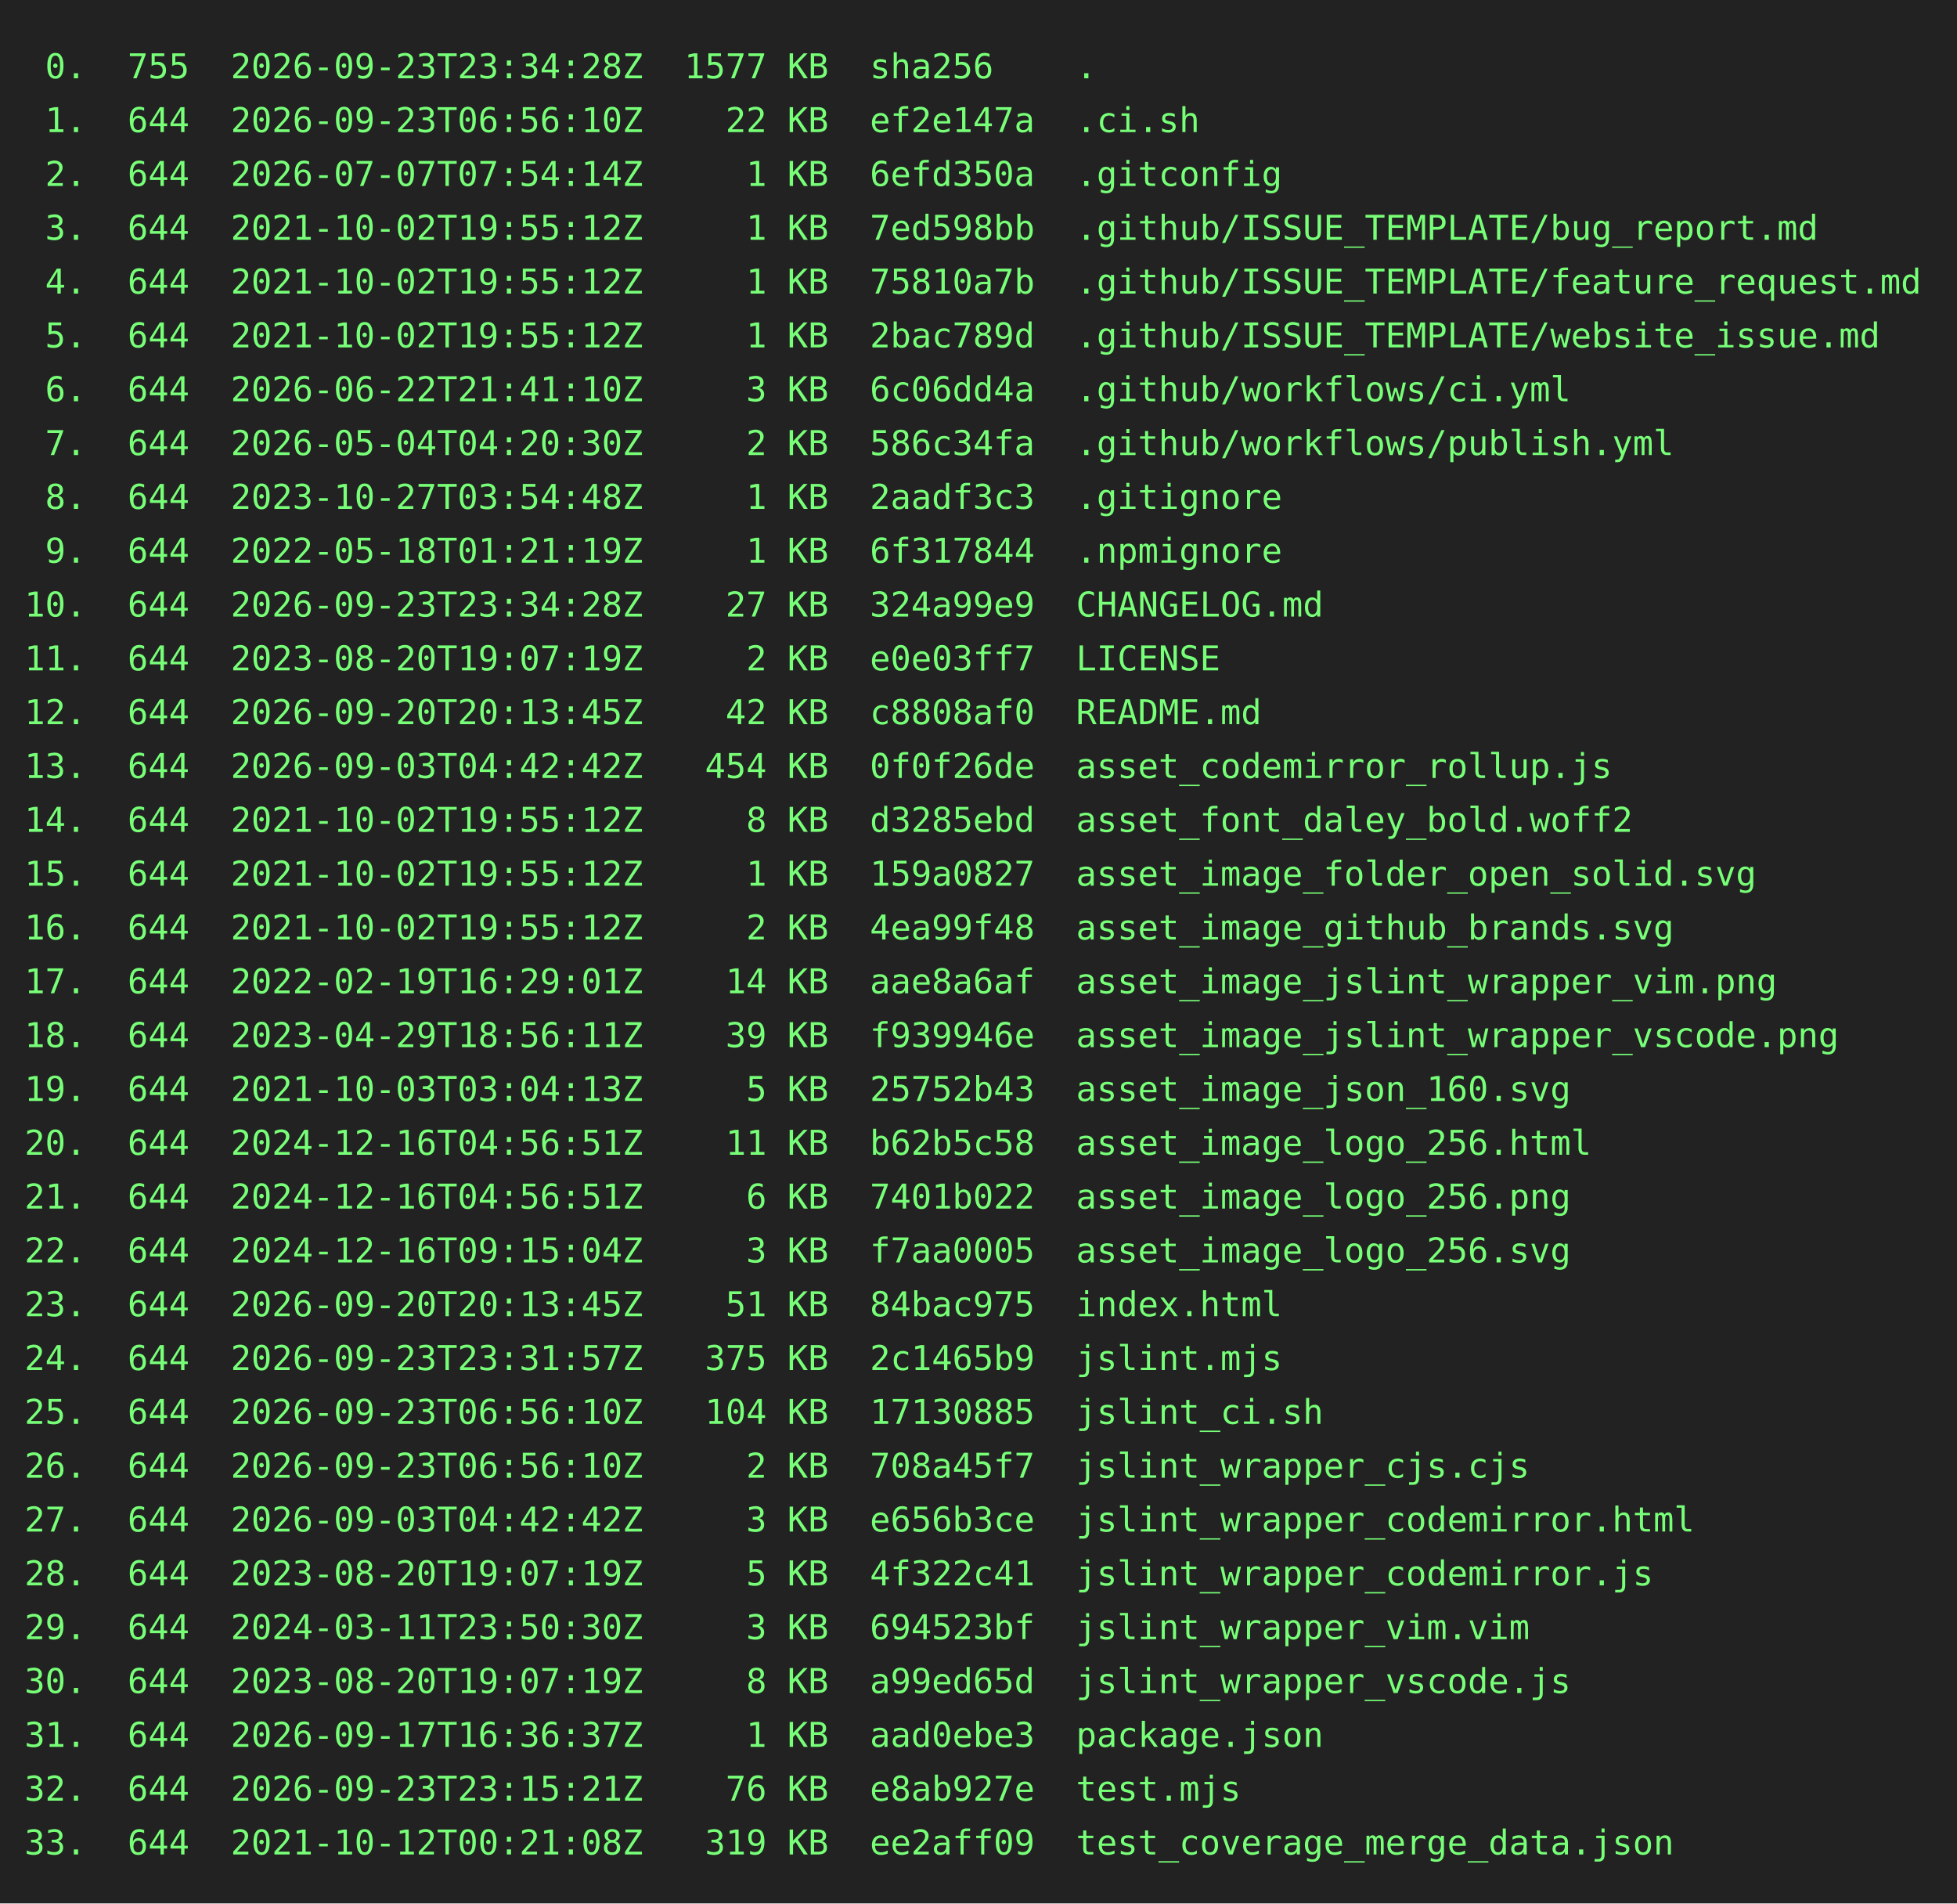
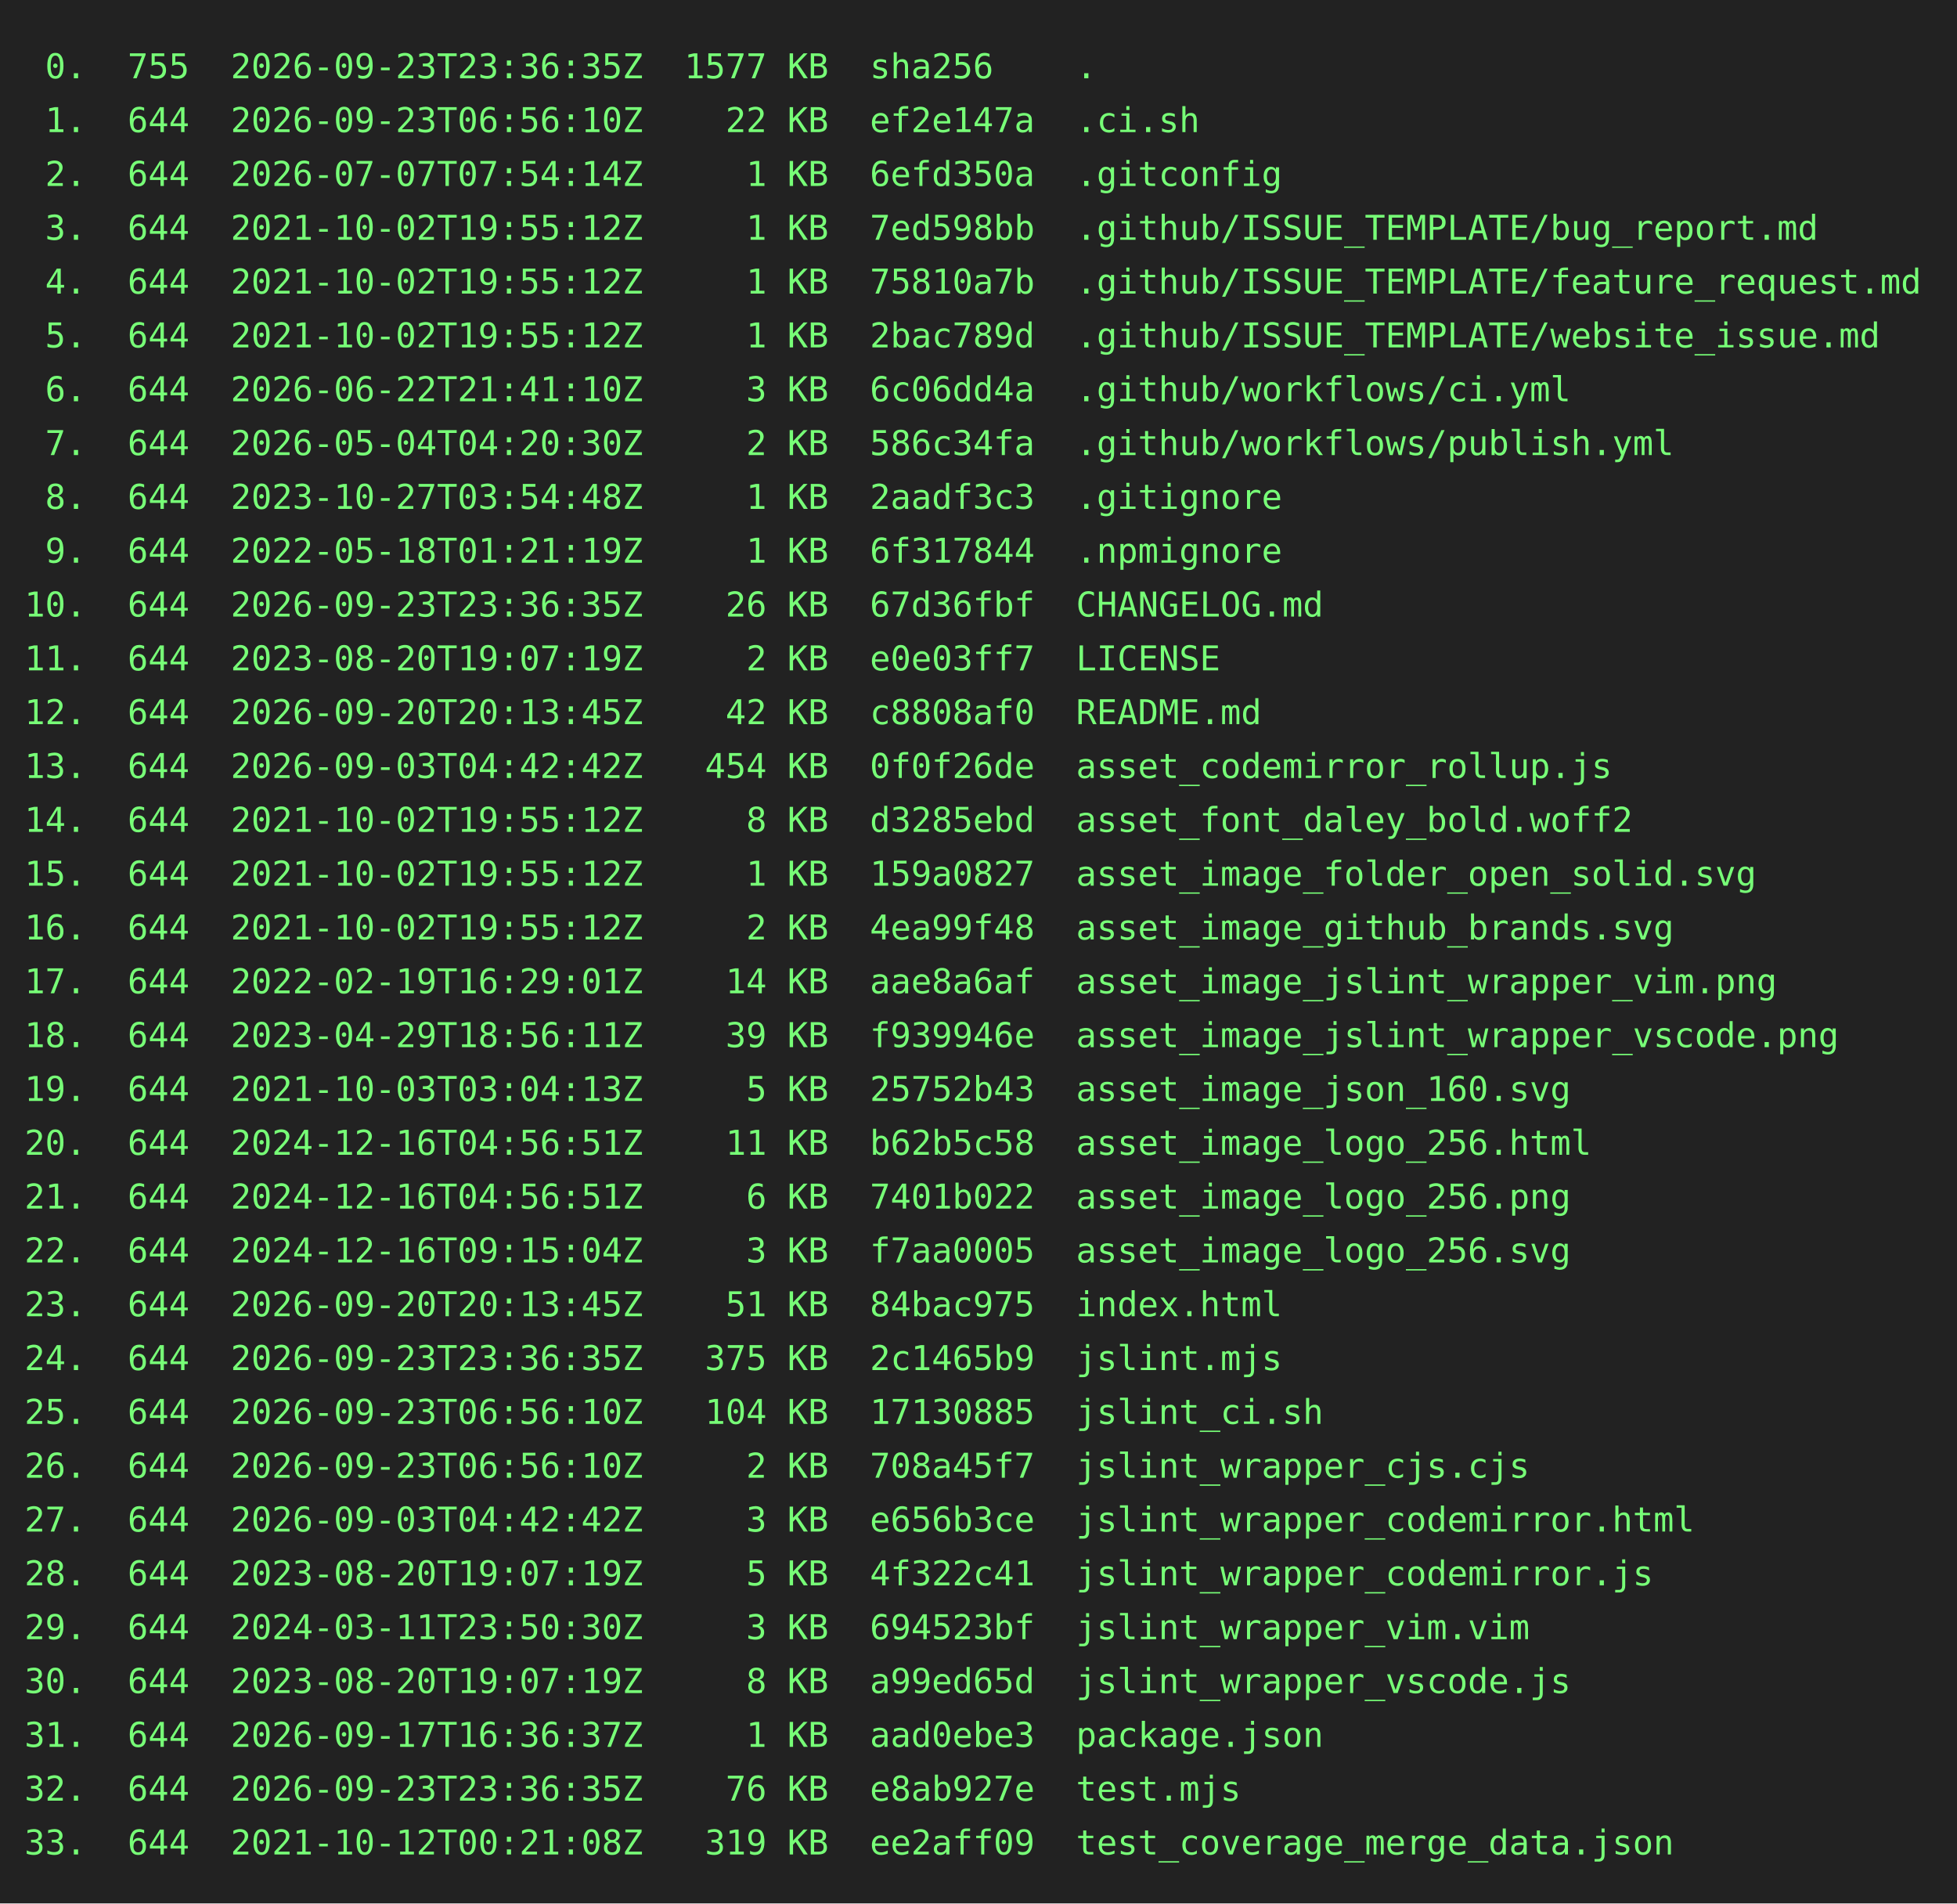
<svg xmlns="http://www.w3.org/2000/svg" height="778" width="800">
  <rect height="778" fill="#222" width="800" />
  <text fill="#7f7" font-family="consolas, menlo, monospace" font-size="14" xml:space="preserve">
-     <tspan lengthAdjust="spacingAndGlyphs" textLength="768" x="10" y="32"> 0.  755  2026-09-23T23:34:28Z  1577 KB  sha256    .                                             </tspan>
+     <tspan lengthAdjust="spacingAndGlyphs" textLength="768" x="10" y="32"> 0.  755  2026-09-23T23:36:35Z  1577 KB  sha256    .                                             </tspan>
    <tspan lengthAdjust="spacingAndGlyphs" textLength="768" x="10" y="54"> 1.  644  2026-09-23T06:56:10Z    22 KB  ef2e147a  .ci.sh                                        </tspan>
    <tspan lengthAdjust="spacingAndGlyphs" textLength="768" x="10" y="76"> 2.  644  2026-07-07T07:54:14Z     1 KB  6efd350a  .gitconfig                                    </tspan>
    <tspan lengthAdjust="spacingAndGlyphs" textLength="768" x="10" y="98"> 3.  644  2021-10-02T19:55:12Z     1 KB  7ed598bb  .github/ISSUE_TEMPLATE/bug_report.md          </tspan>
    <tspan lengthAdjust="spacingAndGlyphs" textLength="768" x="10" y="120"> 4.  644  2021-10-02T19:55:12Z     1 KB  75810a7b  .github/ISSUE_TEMPLATE/feature_request.md     </tspan>
    <tspan lengthAdjust="spacingAndGlyphs" textLength="768" x="10" y="142"> 5.  644  2021-10-02T19:55:12Z     1 KB  2bac789d  .github/ISSUE_TEMPLATE/website_issue.md       </tspan>
    <tspan lengthAdjust="spacingAndGlyphs" textLength="768" x="10" y="164"> 6.  644  2026-06-22T21:41:10Z     3 KB  6c06dd4a  .github/workflows/ci.yml                      </tspan>
    <tspan lengthAdjust="spacingAndGlyphs" textLength="768" x="10" y="186"> 7.  644  2026-05-04T04:20:30Z     2 KB  586c34fa  .github/workflows/publish.yml                 </tspan>
    <tspan lengthAdjust="spacingAndGlyphs" textLength="768" x="10" y="208"> 8.  644  2023-10-27T03:54:48Z     1 KB  2aadf3c3  .gitignore                                    </tspan>
    <tspan lengthAdjust="spacingAndGlyphs" textLength="768" x="10" y="230"> 9.  644  2022-05-18T01:21:19Z     1 KB  6f317844  .npmignore                                    </tspan>
-     <tspan lengthAdjust="spacingAndGlyphs" textLength="768" x="10" y="252">10.  644  2026-09-23T23:34:28Z    27 KB  324a99e9  CHANGELOG.md                                  </tspan>
+     <tspan lengthAdjust="spacingAndGlyphs" textLength="768" x="10" y="252">10.  644  2026-09-23T23:36:35Z    26 KB  67d36fbf  CHANGELOG.md                                  </tspan>
    <tspan lengthAdjust="spacingAndGlyphs" textLength="768" x="10" y="274">11.  644  2023-08-20T19:07:19Z     2 KB  e0e03ff7  LICENSE                                       </tspan>
    <tspan lengthAdjust="spacingAndGlyphs" textLength="768" x="10" y="296">12.  644  2026-09-20T20:13:45Z    42 KB  c8808af0  README.md                                     </tspan>
    <tspan lengthAdjust="spacingAndGlyphs" textLength="768" x="10" y="318">13.  644  2026-09-03T04:42:42Z   454 KB  0f0f26de  asset_codemirror_rollup.js                    </tspan>
    <tspan lengthAdjust="spacingAndGlyphs" textLength="768" x="10" y="340">14.  644  2021-10-02T19:55:12Z     8 KB  d3285ebd  asset_font_daley_bold.woff2                   </tspan>
    <tspan lengthAdjust="spacingAndGlyphs" textLength="768" x="10" y="362">15.  644  2021-10-02T19:55:12Z     1 KB  159a0827  asset_image_folder_open_solid.svg             </tspan>
    <tspan lengthAdjust="spacingAndGlyphs" textLength="768" x="10" y="384">16.  644  2021-10-02T19:55:12Z     2 KB  4ea99f48  asset_image_github_brands.svg                 </tspan>
    <tspan lengthAdjust="spacingAndGlyphs" textLength="768" x="10" y="406">17.  644  2022-02-19T16:29:01Z    14 KB  aae8a6af  asset_image_jslint_wrapper_vim.png            </tspan>
    <tspan lengthAdjust="spacingAndGlyphs" textLength="768" x="10" y="428">18.  644  2023-04-29T18:56:11Z    39 KB  f939946e  asset_image_jslint_wrapper_vscode.png         </tspan>
    <tspan lengthAdjust="spacingAndGlyphs" textLength="768" x="10" y="450">19.  644  2021-10-03T03:04:13Z     5 KB  25752b43  asset_image_json_160.svg                      </tspan>
    <tspan lengthAdjust="spacingAndGlyphs" textLength="768" x="10" y="472">20.  644  2024-12-16T04:56:51Z    11 KB  b62b5c58  asset_image_logo_256.html                     </tspan>
    <tspan lengthAdjust="spacingAndGlyphs" textLength="768" x="10" y="494">21.  644  2024-12-16T04:56:51Z     6 KB  7401b022  asset_image_logo_256.png                      </tspan>
    <tspan lengthAdjust="spacingAndGlyphs" textLength="768" x="10" y="516">22.  644  2024-12-16T09:15:04Z     3 KB  f7aa0005  asset_image_logo_256.svg                      </tspan>
    <tspan lengthAdjust="spacingAndGlyphs" textLength="768" x="10" y="538">23.  644  2026-09-20T20:13:45Z    51 KB  84bac975  index.html                                    </tspan>
-     <tspan lengthAdjust="spacingAndGlyphs" textLength="768" x="10" y="560">24.  644  2026-09-23T23:31:57Z   375 KB  2c1465b9  jslint.mjs                                    </tspan>
+     <tspan lengthAdjust="spacingAndGlyphs" textLength="768" x="10" y="560">24.  644  2026-09-23T23:36:35Z   375 KB  2c1465b9  jslint.mjs                                    </tspan>
    <tspan lengthAdjust="spacingAndGlyphs" textLength="768" x="10" y="582">25.  644  2026-09-23T06:56:10Z   104 KB  17130885  jslint_ci.sh                                  </tspan>
    <tspan lengthAdjust="spacingAndGlyphs" textLength="768" x="10" y="604">26.  644  2026-09-23T06:56:10Z     2 KB  708a45f7  jslint_wrapper_cjs.cjs                        </tspan>
    <tspan lengthAdjust="spacingAndGlyphs" textLength="768" x="10" y="626">27.  644  2026-09-03T04:42:42Z     3 KB  e656b3ce  jslint_wrapper_codemirror.html                </tspan>
    <tspan lengthAdjust="spacingAndGlyphs" textLength="768" x="10" y="648">28.  644  2023-08-20T19:07:19Z     5 KB  4f322c41  jslint_wrapper_codemirror.js                  </tspan>
    <tspan lengthAdjust="spacingAndGlyphs" textLength="768" x="10" y="670">29.  644  2024-03-11T23:50:30Z     3 KB  694523bf  jslint_wrapper_vim.vim                        </tspan>
    <tspan lengthAdjust="spacingAndGlyphs" textLength="768" x="10" y="692">30.  644  2023-08-20T19:07:19Z     8 KB  a99ed65d  jslint_wrapper_vscode.js                      </tspan>
    <tspan lengthAdjust="spacingAndGlyphs" textLength="768" x="10" y="714">31.  644  2026-09-17T16:36:37Z     1 KB  aad0ebe3  package.json                                  </tspan>
-     <tspan lengthAdjust="spacingAndGlyphs" textLength="768" x="10" y="736">32.  644  2026-09-23T23:15:21Z    76 KB  e8ab927e  test.mjs                                      </tspan>
+     <tspan lengthAdjust="spacingAndGlyphs" textLength="768" x="10" y="736">32.  644  2026-09-23T23:36:35Z    76 KB  e8ab927e  test.mjs                                      </tspan>
    <tspan lengthAdjust="spacingAndGlyphs" textLength="768" x="10" y="758">33.  644  2021-10-12T00:21:08Z   319 KB  ee2aff09  test_coverage_merge_data.json                 </tspan>
  </text>
</svg>
